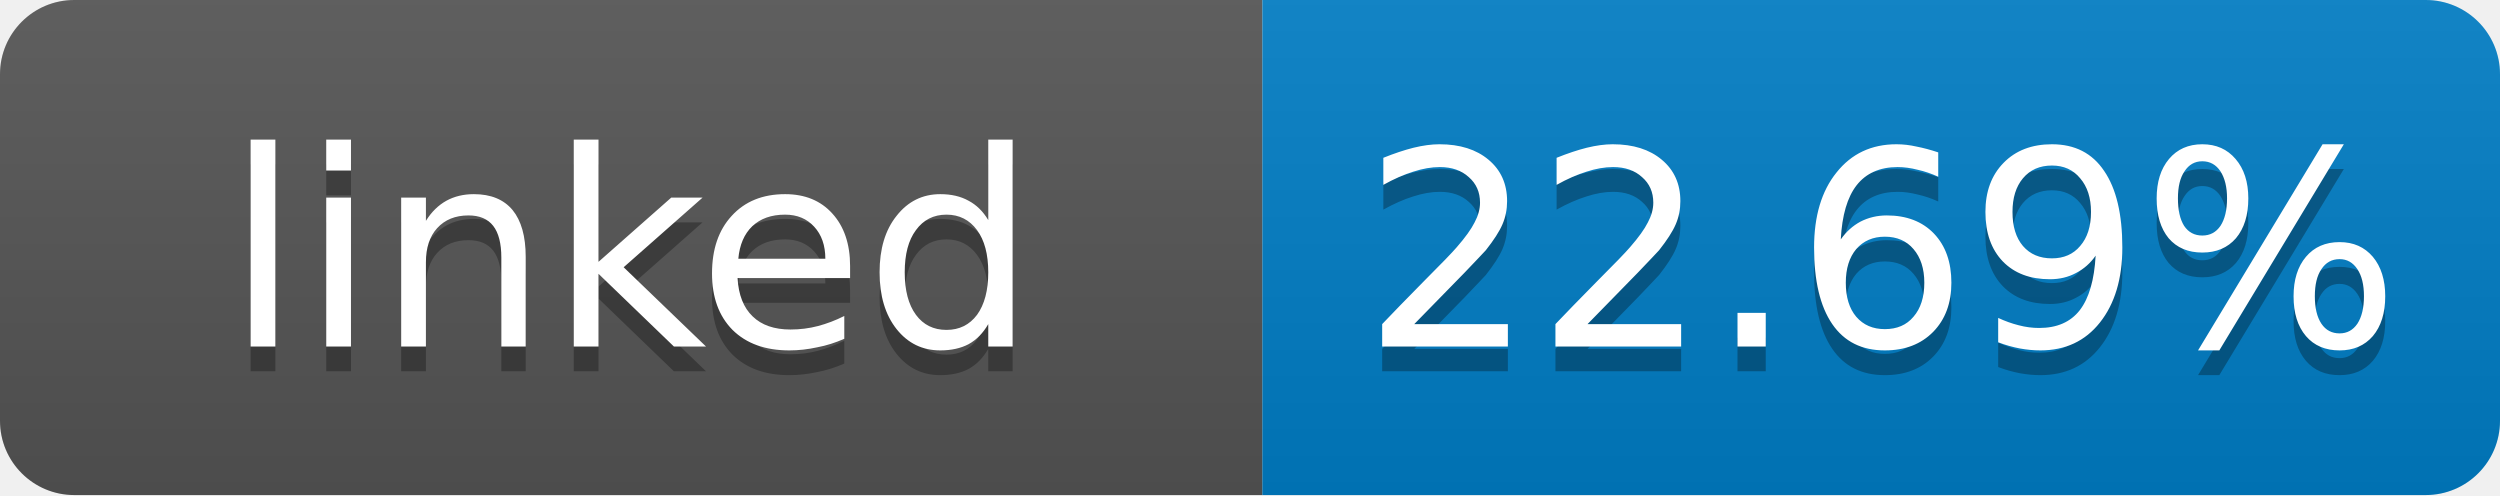
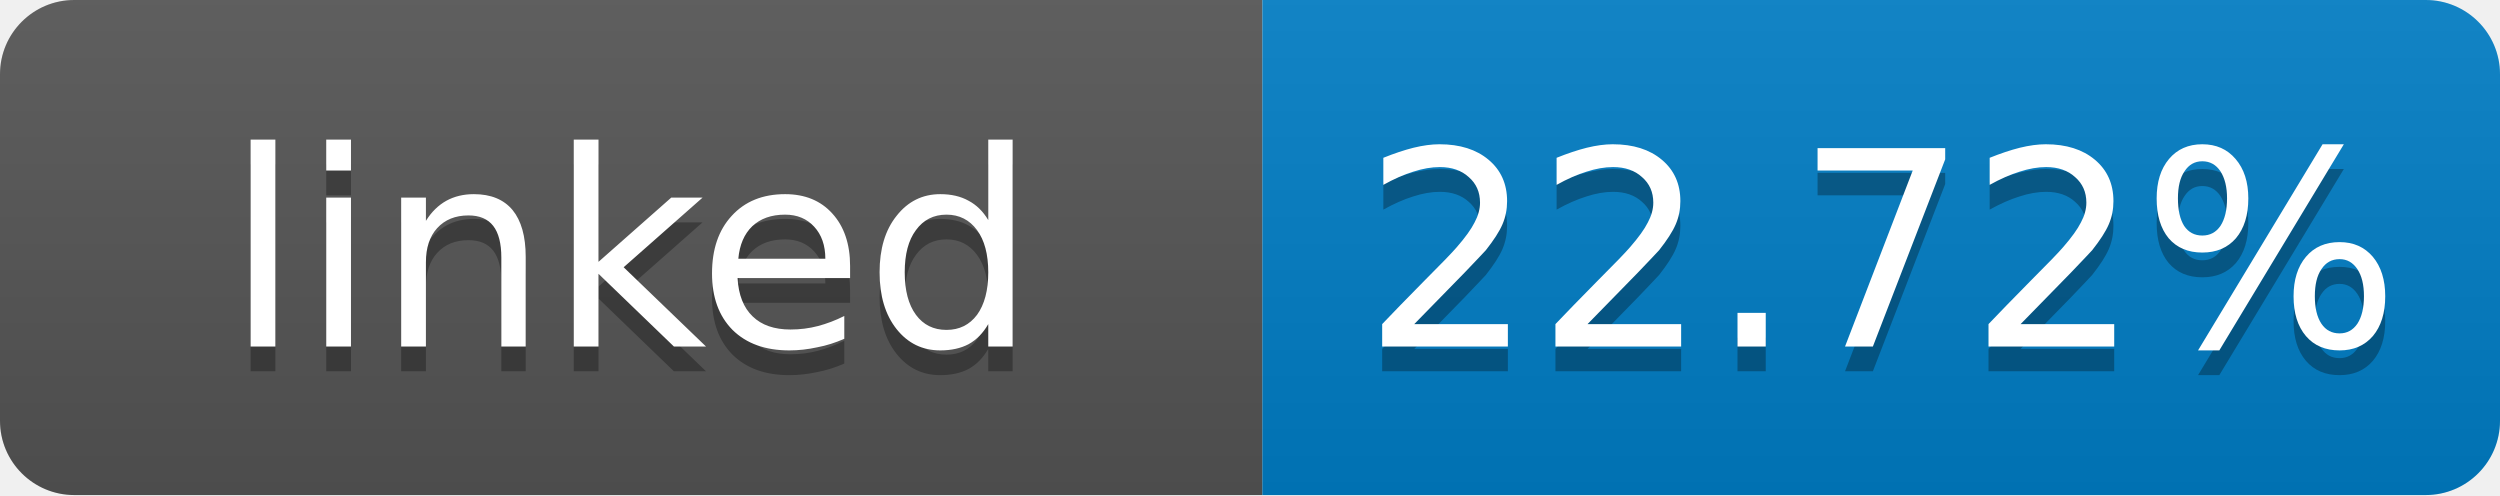
- <svg xmlns="http://www.w3.org/2000/svg" width="101" height="20" role="img" aria-label="linked: 22.69%">
+ <svg xmlns="http://www.w3.org/2000/svg" width="101" height="20" role="img" aria-label="linked: 22.72%">
  <linearGradient id="s" x2="0" y2="100%">
    <stop offset="0" stop-color="#bbb" stop-opacity=".1" />
    <stop offset="1" stop-opacity=".1" />
  </linearGradient>
  <clipPath id="r">
    <rect width="101" height="20" rx="3" fill="#fff" />
  </clipPath>
  <g clip-path="url(#r)">
    <rect width="51" height="20" fill="#555" />
    <rect x="51" width="50" height="20" fill="#007ec6" />
    <rect width="101" height="20" fill="url(#s)" />
  </g>
  <g fill="#fff" text-anchor="middle" font-family="Verdana,Geneva,DejaVu Sans,sans-serif" font-size="11">
    <text x="25.5" y="15" fill="#010101" fill-opacity=".3">linked</text>
    <text x="25.5" y="14">linked</text>
-     <text x="76" y="15" fill="#010101" fill-opacity=".3">22.69%</text>
-     <text x="76" y="14">22.69%</text>
+     <text x="76" y="15" fill="#010101" fill-opacity=".3">22.72%</text>
+     <text x="76" y="14">22.72%</text>
  </g>
</svg>
